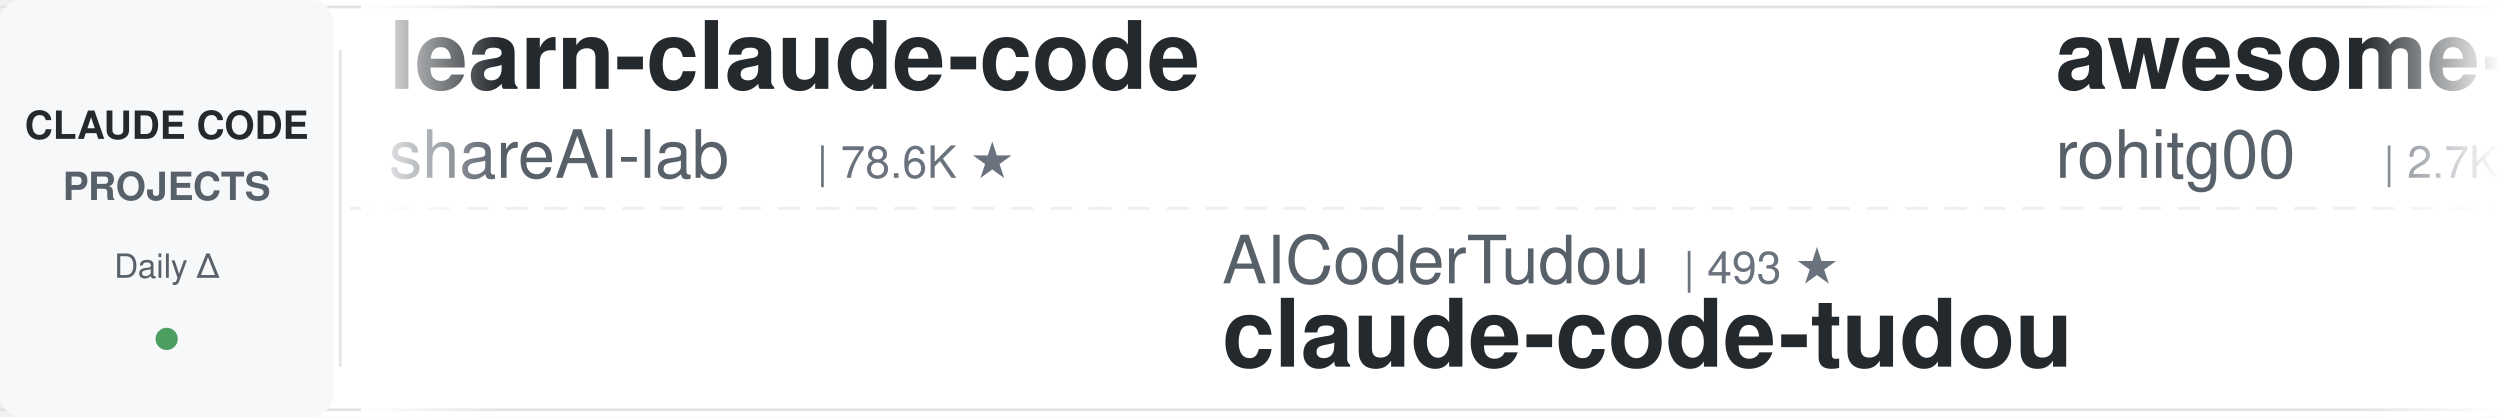
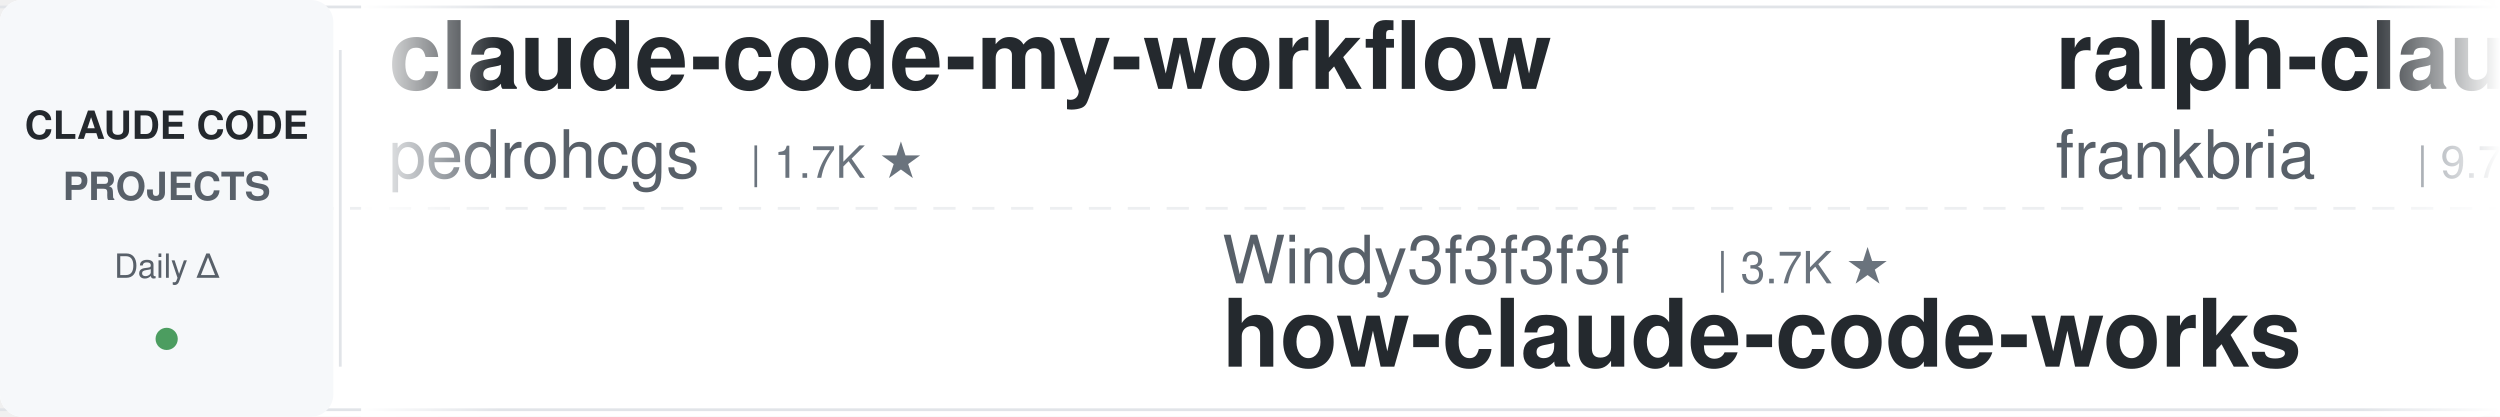
<svg xmlns="http://www.w3.org/2000/svg" width="900" height="150">
  <defs>
    <linearGradient id="leftFade" x1="0%" y1="0%" x2="100%" y2="0%">
      <stop offset="0%" style="stop-color:#ffffff;stop-opacity:1" />
      <stop offset="100%" style="stop-color:#ffffff;stop-opacity:0" />
    </linearGradient>
    <linearGradient id="rightFade" x1="0%" y1="0%" x2="100%" y2="0%">
      <stop offset="0%" style="stop-color:#ffffff;stop-opacity:0" />
      <stop offset="100%" style="stop-color:#ffffff;stop-opacity:1" />
    </linearGradient>
  </defs>
  <rect width="900" height="150" fill="#ffffff" rx="8" />
  <rect x="0" y="2" width="900" height="1" fill="#e1e4e8" />
  <rect x="0" y="147" width="900" height="1" fill="#e1e4e8" />
  <line x1="0" y1="75" x2="900" y2="75" stroke="#e1e4e8" stroke-width="1" stroke-dasharray="8 6" opacity="0.6" />
  <rect x="0" y="0" width="120" height="150" fill="#f6f8fa" rx="8" />
  <text x="60" y="50" font-family="-apple-system, BlinkMacSystemFont, 'Segoe UI', Helvetica, Arial, sans-serif" font-size="14" font-weight="600" fill="#24292e" text-anchor="middle">CLAUDE CODE</text>
  <text x="60" y="72" font-family="-apple-system, BlinkMacSystemFont, 'Segoe UI', Helvetica, Arial, sans-serif" font-size="14" font-weight="600" fill="#586069" text-anchor="middle">PROJECTS</text>
  <text x="60" y="100" font-family="-apple-system, BlinkMacSystemFont, 'Segoe UI', Helvetica, Arial, sans-serif" font-size="12" font-weight="500" fill="#586069" text-anchor="middle">Daily Δ</text>
  <circle cx="60" cy="122" r="4" fill="#22863a" opacity="0.8" />
  <rect x="122" y="18" width="1" height="114" fill="#e1e4e8" />
  <clipPath id="tickerClip">
    <rect x="130" y="0" width="770" height="150" />
  </clipPath>
  <g clip-path="url(#tickerClip)">
    <g id="tickerItems">
      <animateTransform attributeName="transform" attributeType="XML" type="translate" from="0 0" to="-3000 0" dur="54s" repeatCount="indefinite" />
      <g transform="translate(0, 0)">
-         <text x="140" y="32" font-family="-apple-system, BlinkMacSystemFont, 'Segoe UI', Helvetica, Arial, sans-serif" font-size="34" font-weight="600" fill="#24292e">learn-claude-code</text>
-         <text x="140" y="64" font-family="-apple-system, BlinkMacSystemFont, 'Segoe UI', Helvetica, Arial, sans-serif" font-size="24" font-weight="400" fill="#586069">shareAI-lab</text>
-         <text x="294" y="64" font-family="-apple-system, BlinkMacSystemFont, 'Segoe UI', Helvetica, Arial, sans-serif" font-size="16" font-weight="500" fill="#6a737d">| 78.6K ★</text>
+         <text x="140" y="32" font-family="-apple-system, BlinkMacSystemFont, 'Segoe UI', Helvetica, Arial, sans-serif" font-size="34" font-weight="600" fill="#24292e">claude-code-my-workflow</text>
+         <text x="140" y="64" font-family="-apple-system, BlinkMacSystemFont, 'Segoe UI', Helvetica, Arial, sans-serif" font-size="24" font-weight="400" fill="#586069">pedrohcgs</text>
+         <text x="270" y="64" font-family="-apple-system, BlinkMacSystemFont, 'Segoe UI', Helvetica, Arial, sans-serif" font-size="16" font-weight="500" fill="#6a737d">| 1.7K ★</text>
      </g>
      <g transform="translate(300, 0)">
-         <text x="140" y="102" font-family="-apple-system, BlinkMacSystemFont, 'Segoe UI', Helvetica, Arial, sans-serif" font-size="24" font-weight="400" fill="#586069">AICoderTudou</text>
-         <text x="306" y="102" font-family="-apple-system, BlinkMacSystemFont, 'Segoe UI', Helvetica, Arial, sans-serif" font-size="16" font-weight="500" fill="#6a737d">| 493 ★</text>
-         <text x="140" y="132" font-family="-apple-system, BlinkMacSystemFont, 'Segoe UI', Helvetica, Arial, sans-serif" font-size="34" font-weight="600" fill="#24292e">claude-code-tudou</text>
+         <text x="140" y="102" font-family="-apple-system, BlinkMacSystemFont, 'Segoe UI', Helvetica, Arial, sans-serif" font-size="24" font-weight="400" fill="#586069">Windy3f3f3f3f</text>
+         <text x="318" y="102" font-family="-apple-system, BlinkMacSystemFont, 'Segoe UI', Helvetica, Arial, sans-serif" font-size="16" font-weight="500" fill="#6a737d">| 3.7K ★</text>
+         <text x="140" y="132" font-family="-apple-system, BlinkMacSystemFont, 'Segoe UI', Helvetica, Arial, sans-serif" font-size="34" font-weight="600" fill="#24292e">how-claude-code-works</text>
      </g>
      <g transform="translate(600, 0)">
-         <text x="140" y="32" font-family="-apple-system, BlinkMacSystemFont, 'Segoe UI', Helvetica, Arial, sans-serif" font-size="34" font-weight="600" fill="#24292e">awesome-claude-code-tool...</text>
-         <text x="140" y="64" font-family="-apple-system, BlinkMacSystemFont, 'Segoe UI', Helvetica, Arial, sans-serif" font-size="24" font-weight="400" fill="#586069">rohitg00</text>
-         <text x="258" y="64" font-family="-apple-system, BlinkMacSystemFont, 'Segoe UI', Helvetica, Arial, sans-serif" font-size="16" font-weight="500" fill="#6a737d">| 2.7K ★</text>
+         <text x="140" y="32" font-family="-apple-system, BlinkMacSystemFont, 'Segoe UI', Helvetica, Arial, sans-serif" font-size="34" font-weight="600" fill="#24292e">ralph-claude-code</text>
+         <text x="140" y="64" font-family="-apple-system, BlinkMacSystemFont, 'Segoe UI', Helvetica, Arial, sans-serif" font-size="24" font-weight="400" fill="#586069">frankbria</text>
+         <text x="270" y="64" font-family="-apple-system, BlinkMacSystemFont, 'Segoe UI', Helvetica, Arial, sans-serif" font-size="16" font-weight="500" fill="#6a737d">| 9.7K ★</text>
      </g>
      <g transform="translate(900, 0)">
-         <text x="140" y="102" font-family="-apple-system, BlinkMacSystemFont, 'Segoe UI', Helvetica, Arial, sans-serif" font-size="24" font-weight="400" fill="#586069">musistudio</text>
-         <text x="282" y="102" font-family="-apple-system, BlinkMacSystemFont, 'Segoe UI', Helvetica, Arial, sans-serif" font-size="16" font-weight="500" fill="#6a737d">| 37.7K ★</text>
-         <text x="140" y="132" font-family="-apple-system, BlinkMacSystemFont, 'Segoe UI', Helvetica, Arial, sans-serif" font-size="34" font-weight="600" fill="#24292e">claude-code-router</text>
+         <text x="140" y="102" font-family="-apple-system, BlinkMacSystemFont, 'Segoe UI', Helvetica, Arial, sans-serif" font-size="24" font-weight="400" fill="#586069">oboard</text>
+         <text x="234" y="102" font-family="-apple-system, BlinkMacSystemFont, 'Segoe UI', Helvetica, Arial, sans-serif" font-size="16" font-weight="500" fill="#6a737d">| 3.3K ★</text>
+         <text x="140" y="132" font-family="-apple-system, BlinkMacSystemFont, 'Segoe UI', Helvetica, Arial, sans-serif" font-size="34" font-weight="600" fill="#24292e">claude-code-rev</text>
      </g>
      <g transform="translate(1200, 0)">
-         <text x="140" y="32" font-family="-apple-system, BlinkMacSystemFont, 'Segoe UI', Helvetica, Arial, sans-serif" font-size="34" font-weight="600" fill="#24292e">claude-code-local</text>
-         <text x="140" y="64" font-family="-apple-system, BlinkMacSystemFont, 'Segoe UI', Helvetica, Arial, sans-serif" font-size="24" font-weight="400" fill="#586069">nicedreamzapp</text>
-         <text x="318" y="64" font-family="-apple-system, BlinkMacSystemFont, 'Segoe UI', Helvetica, Arial, sans-serif" font-size="16" font-weight="500" fill="#6a737d">| 3.4K ★</text>
+         <text x="140" y="32" font-family="-apple-system, BlinkMacSystemFont, 'Segoe UI', Helvetica, Arial, sans-serif" font-size="34" font-weight="600" fill="#24292e">claude-code-infrastructu...</text>
+         <text x="140" y="64" font-family="-apple-system, BlinkMacSystemFont, 'Segoe UI', Helvetica, Arial, sans-serif" font-size="24" font-weight="400" fill="#586069">diet103</text>
+         <text x="246" y="64" font-family="-apple-system, BlinkMacSystemFont, 'Segoe UI', Helvetica, Arial, sans-serif" font-size="16" font-weight="500" fill="#6a737d">| 10.0K ★</text>
      </g>
      <g transform="translate(1500, 0)">
-         <text x="140" y="102" font-family="-apple-system, BlinkMacSystemFont, 'Segoe UI', Helvetica, Arial, sans-serif" font-size="24" font-weight="400" fill="#586069">affaan-m</text>
-         <text x="258" y="102" font-family="-apple-system, BlinkMacSystemFont, 'Segoe UI', Helvetica, Arial, sans-serif" font-size="16" font-weight="500" fill="#6a737d">| 280.2K ★</text>
-         <text x="140" y="132" font-family="-apple-system, BlinkMacSystemFont, 'Segoe UI', Helvetica, Arial, sans-serif" font-size="34" font-weight="600" fill="#24292e">ECC</text>
+         <text x="140" y="102" font-family="-apple-system, BlinkMacSystemFont, 'Segoe UI', Helvetica, Arial, sans-serif" font-size="24" font-weight="400" fill="#586069">ding113</text>
+         <text x="246" y="102" font-family="-apple-system, BlinkMacSystemFont, 'Segoe UI', Helvetica, Arial, sans-serif" font-size="16" font-weight="500" fill="#6a737d">| 3.4K ★</text>
+         <text x="140" y="132" font-family="-apple-system, BlinkMacSystemFont, 'Segoe UI', Helvetica, Arial, sans-serif" font-size="34" font-weight="600" fill="#24292e">claude-code-hub</text>
      </g>
      <g transform="translate(1800, 0)">
+         <text x="140" y="32" font-family="-apple-system, BlinkMacSystemFont, 'Segoe UI', Helvetica, Arial, sans-serif" font-size="34" font-weight="600" fill="#24292e">oh-my-claudecode</text>
+         <text x="140" y="64" font-family="-apple-system, BlinkMacSystemFont, 'Segoe UI', Helvetica, Arial, sans-serif" font-size="24" font-weight="400" fill="#586069">Yeachan-Heo</text>
+         <text x="294" y="64" font-family="-apple-system, BlinkMacSystemFont, 'Segoe UI', Helvetica, Arial, sans-serif" font-size="16" font-weight="500" fill="#6a737d">| 39.9K ★</text>
+       </g>
+       <g transform="translate(2100, 0)">
+         <text x="140" y="102" font-family="-apple-system, BlinkMacSystemFont, 'Segoe UI', Helvetica, Arial, sans-serif" font-size="24" font-weight="400" fill="#586069">SeemSeam</text>
+         <text x="258" y="102" font-family="-apple-system, BlinkMacSystemFont, 'Segoe UI', Helvetica, Arial, sans-serif" font-size="16" font-weight="500" fill="#6a737d">| 3.6K ★</text>
+         <text x="140" y="132" font-family="-apple-system, BlinkMacSystemFont, 'Segoe UI', Helvetica, Arial, sans-serif" font-size="34" font-weight="600" fill="#24292e">claude_codex_bridge</text>
+       </g>
+       <g transform="translate(2400, 0)">
        <text x="140" y="32" font-family="-apple-system, BlinkMacSystemFont, 'Segoe UI', Helvetica, Arial, sans-serif" font-size="34" font-weight="600" fill="#24292e">claude-code-guide</text>
        <text x="140" y="64" font-family="-apple-system, BlinkMacSystemFont, 'Segoe UI', Helvetica, Arial, sans-serif" font-size="24" font-weight="400" fill="#586069">Cranot</text>
        <text x="234" y="64" font-family="-apple-system, BlinkMacSystemFont, 'Segoe UI', Helvetica, Arial, sans-serif" font-size="16" font-weight="500" fill="#6a737d">| 2.9K ★</text>
      </g>
-       <g transform="translate(2100, 0)">
-         <text x="140" y="102" font-family="-apple-system, BlinkMacSystemFont, 'Segoe UI', Helvetica, Arial, sans-serif" font-size="24" font-weight="400" fill="#586069">Pimzino</text>
-         <text x="246" y="102" font-family="-apple-system, BlinkMacSystemFont, 'Segoe UI', Helvetica, Arial, sans-serif" font-size="16" font-weight="500" fill="#6a737d">| 3.9K ★</text>
-         <text x="140" y="132" font-family="-apple-system, BlinkMacSystemFont, 'Segoe UI', Helvetica, Arial, sans-serif" font-size="34" font-weight="600" fill="#24292e">claude-code-spec-workflo...</text>
+       <g transform="translate(2700, 0)">
+         <text x="140" y="102" font-family="-apple-system, BlinkMacSystemFont, 'Segoe UI', Helvetica, Arial, sans-serif" font-size="24" font-weight="400" fill="#586069">overwirehq</text>
+         <text x="282" y="102" font-family="-apple-system, BlinkMacSystemFont, 'Segoe UI', Helvetica, Arial, sans-serif" font-size="16" font-weight="500" fill="#6a737d">| 2.8K ★</text>
+         <text x="140" y="132" font-family="-apple-system, BlinkMacSystemFont, 'Segoe UI', Helvetica, Arial, sans-serif" font-size="34" font-weight="600" fill="#24292e">claude-code-telegram</text>
      </g>
-       <g transform="translate(2400, 0)">
+       <g transform="translate(3000, 0)">
        <text x="140" y="32" font-family="-apple-system, BlinkMacSystemFont, 'Segoe UI', Helvetica, Arial, sans-serif" font-size="34" font-weight="600" fill="#24292e">claude-code-my-workflow</text>
        <text x="140" y="64" font-family="-apple-system, BlinkMacSystemFont, 'Segoe UI', Helvetica, Arial, sans-serif" font-size="24" font-weight="400" fill="#586069">pedrohcgs</text>
        <text x="270" y="64" font-family="-apple-system, BlinkMacSystemFont, 'Segoe UI', Helvetica, Arial, sans-serif" font-size="16" font-weight="500" fill="#6a737d">| 1.7K ★</text>
      </g>
-       <g transform="translate(2700, 0)">
-         <text x="140" y="102" font-family="-apple-system, BlinkMacSystemFont, 'Segoe UI', Helvetica, Arial, sans-serif" font-size="24" font-weight="400" fill="#586069">kodu-ai</text>
-         <text x="246" y="102" font-family="-apple-system, BlinkMacSystemFont, 'Segoe UI', Helvetica, Arial, sans-serif" font-size="16" font-weight="500" fill="#6a737d">| 5.2K ★</text>
-         <text x="140" y="132" font-family="-apple-system, BlinkMacSystemFont, 'Segoe UI', Helvetica, Arial, sans-serif" font-size="34" font-weight="600" fill="#24292e">claude-coder</text>
-       </g>
-       <g transform="translate(3000, 0)">
-         <text x="140" y="32" font-family="-apple-system, BlinkMacSystemFont, 'Segoe UI', Helvetica, Arial, sans-serif" font-size="34" font-weight="600" fill="#24292e">learn-claude-code</text>
-         <text x="140" y="64" font-family="-apple-system, BlinkMacSystemFont, 'Segoe UI', Helvetica, Arial, sans-serif" font-size="24" font-weight="400" fill="#586069">shareAI-lab</text>
-         <text x="294" y="64" font-family="-apple-system, BlinkMacSystemFont, 'Segoe UI', Helvetica, Arial, sans-serif" font-size="16" font-weight="500" fill="#6a737d">| 78.6K ★</text>
-       </g>
      <g transform="translate(3300, 0)">
-         <text x="140" y="102" font-family="-apple-system, BlinkMacSystemFont, 'Segoe UI', Helvetica, Arial, sans-serif" font-size="24" font-weight="400" fill="#586069">AICoderTudou</text>
-         <text x="306" y="102" font-family="-apple-system, BlinkMacSystemFont, 'Segoe UI', Helvetica, Arial, sans-serif" font-size="16" font-weight="500" fill="#6a737d">| 493 ★</text>
-         <text x="140" y="132" font-family="-apple-system, BlinkMacSystemFont, 'Segoe UI', Helvetica, Arial, sans-serif" font-size="34" font-weight="600" fill="#24292e">claude-code-tudou</text>
+         <text x="140" y="102" font-family="-apple-system, BlinkMacSystemFont, 'Segoe UI', Helvetica, Arial, sans-serif" font-size="24" font-weight="400" fill="#586069">Windy3f3f3f3f</text>
+         <text x="318" y="102" font-family="-apple-system, BlinkMacSystemFont, 'Segoe UI', Helvetica, Arial, sans-serif" font-size="16" font-weight="500" fill="#6a737d">| 3.7K ★</text>
+         <text x="140" y="132" font-family="-apple-system, BlinkMacSystemFont, 'Segoe UI', Helvetica, Arial, sans-serif" font-size="34" font-weight="600" fill="#24292e">how-claude-code-works</text>
      </g>
      <g transform="translate(3600, 0)">
-         <text x="140" y="32" font-family="-apple-system, BlinkMacSystemFont, 'Segoe UI', Helvetica, Arial, sans-serif" font-size="34" font-weight="600" fill="#24292e">awesome-claude-code-tool...</text>
-         <text x="140" y="64" font-family="-apple-system, BlinkMacSystemFont, 'Segoe UI', Helvetica, Arial, sans-serif" font-size="24" font-weight="400" fill="#586069">rohitg00</text>
-         <text x="258" y="64" font-family="-apple-system, BlinkMacSystemFont, 'Segoe UI', Helvetica, Arial, sans-serif" font-size="16" font-weight="500" fill="#6a737d">| 2.7K ★</text>
+         <text x="140" y="32" font-family="-apple-system, BlinkMacSystemFont, 'Segoe UI', Helvetica, Arial, sans-serif" font-size="34" font-weight="600" fill="#24292e">ralph-claude-code</text>
+         <text x="140" y="64" font-family="-apple-system, BlinkMacSystemFont, 'Segoe UI', Helvetica, Arial, sans-serif" font-size="24" font-weight="400" fill="#586069">frankbria</text>
+         <text x="270" y="64" font-family="-apple-system, BlinkMacSystemFont, 'Segoe UI', Helvetica, Arial, sans-serif" font-size="16" font-weight="500" fill="#6a737d">| 9.7K ★</text>
      </g>
      <g transform="translate(3900, 0)">
-         <text x="140" y="102" font-family="-apple-system, BlinkMacSystemFont, 'Segoe UI', Helvetica, Arial, sans-serif" font-size="24" font-weight="400" fill="#586069">musistudio</text>
-         <text x="282" y="102" font-family="-apple-system, BlinkMacSystemFont, 'Segoe UI', Helvetica, Arial, sans-serif" font-size="16" font-weight="500" fill="#6a737d">| 37.7K ★</text>
-         <text x="140" y="132" font-family="-apple-system, BlinkMacSystemFont, 'Segoe UI', Helvetica, Arial, sans-serif" font-size="34" font-weight="600" fill="#24292e">claude-code-router</text>
+         <text x="140" y="102" font-family="-apple-system, BlinkMacSystemFont, 'Segoe UI', Helvetica, Arial, sans-serif" font-size="24" font-weight="400" fill="#586069">oboard</text>
+         <text x="234" y="102" font-family="-apple-system, BlinkMacSystemFont, 'Segoe UI', Helvetica, Arial, sans-serif" font-size="16" font-weight="500" fill="#6a737d">| 3.3K ★</text>
+         <text x="140" y="132" font-family="-apple-system, BlinkMacSystemFont, 'Segoe UI', Helvetica, Arial, sans-serif" font-size="34" font-weight="600" fill="#24292e">claude-code-rev</text>
      </g>
    </g>
  </g>
  <rect x="130" y="0" width="50" height="150" fill="url(#leftFade)" />
  <rect x="850" y="0" width="50" height="150" fill="url(#rightFade)" />
</svg>
